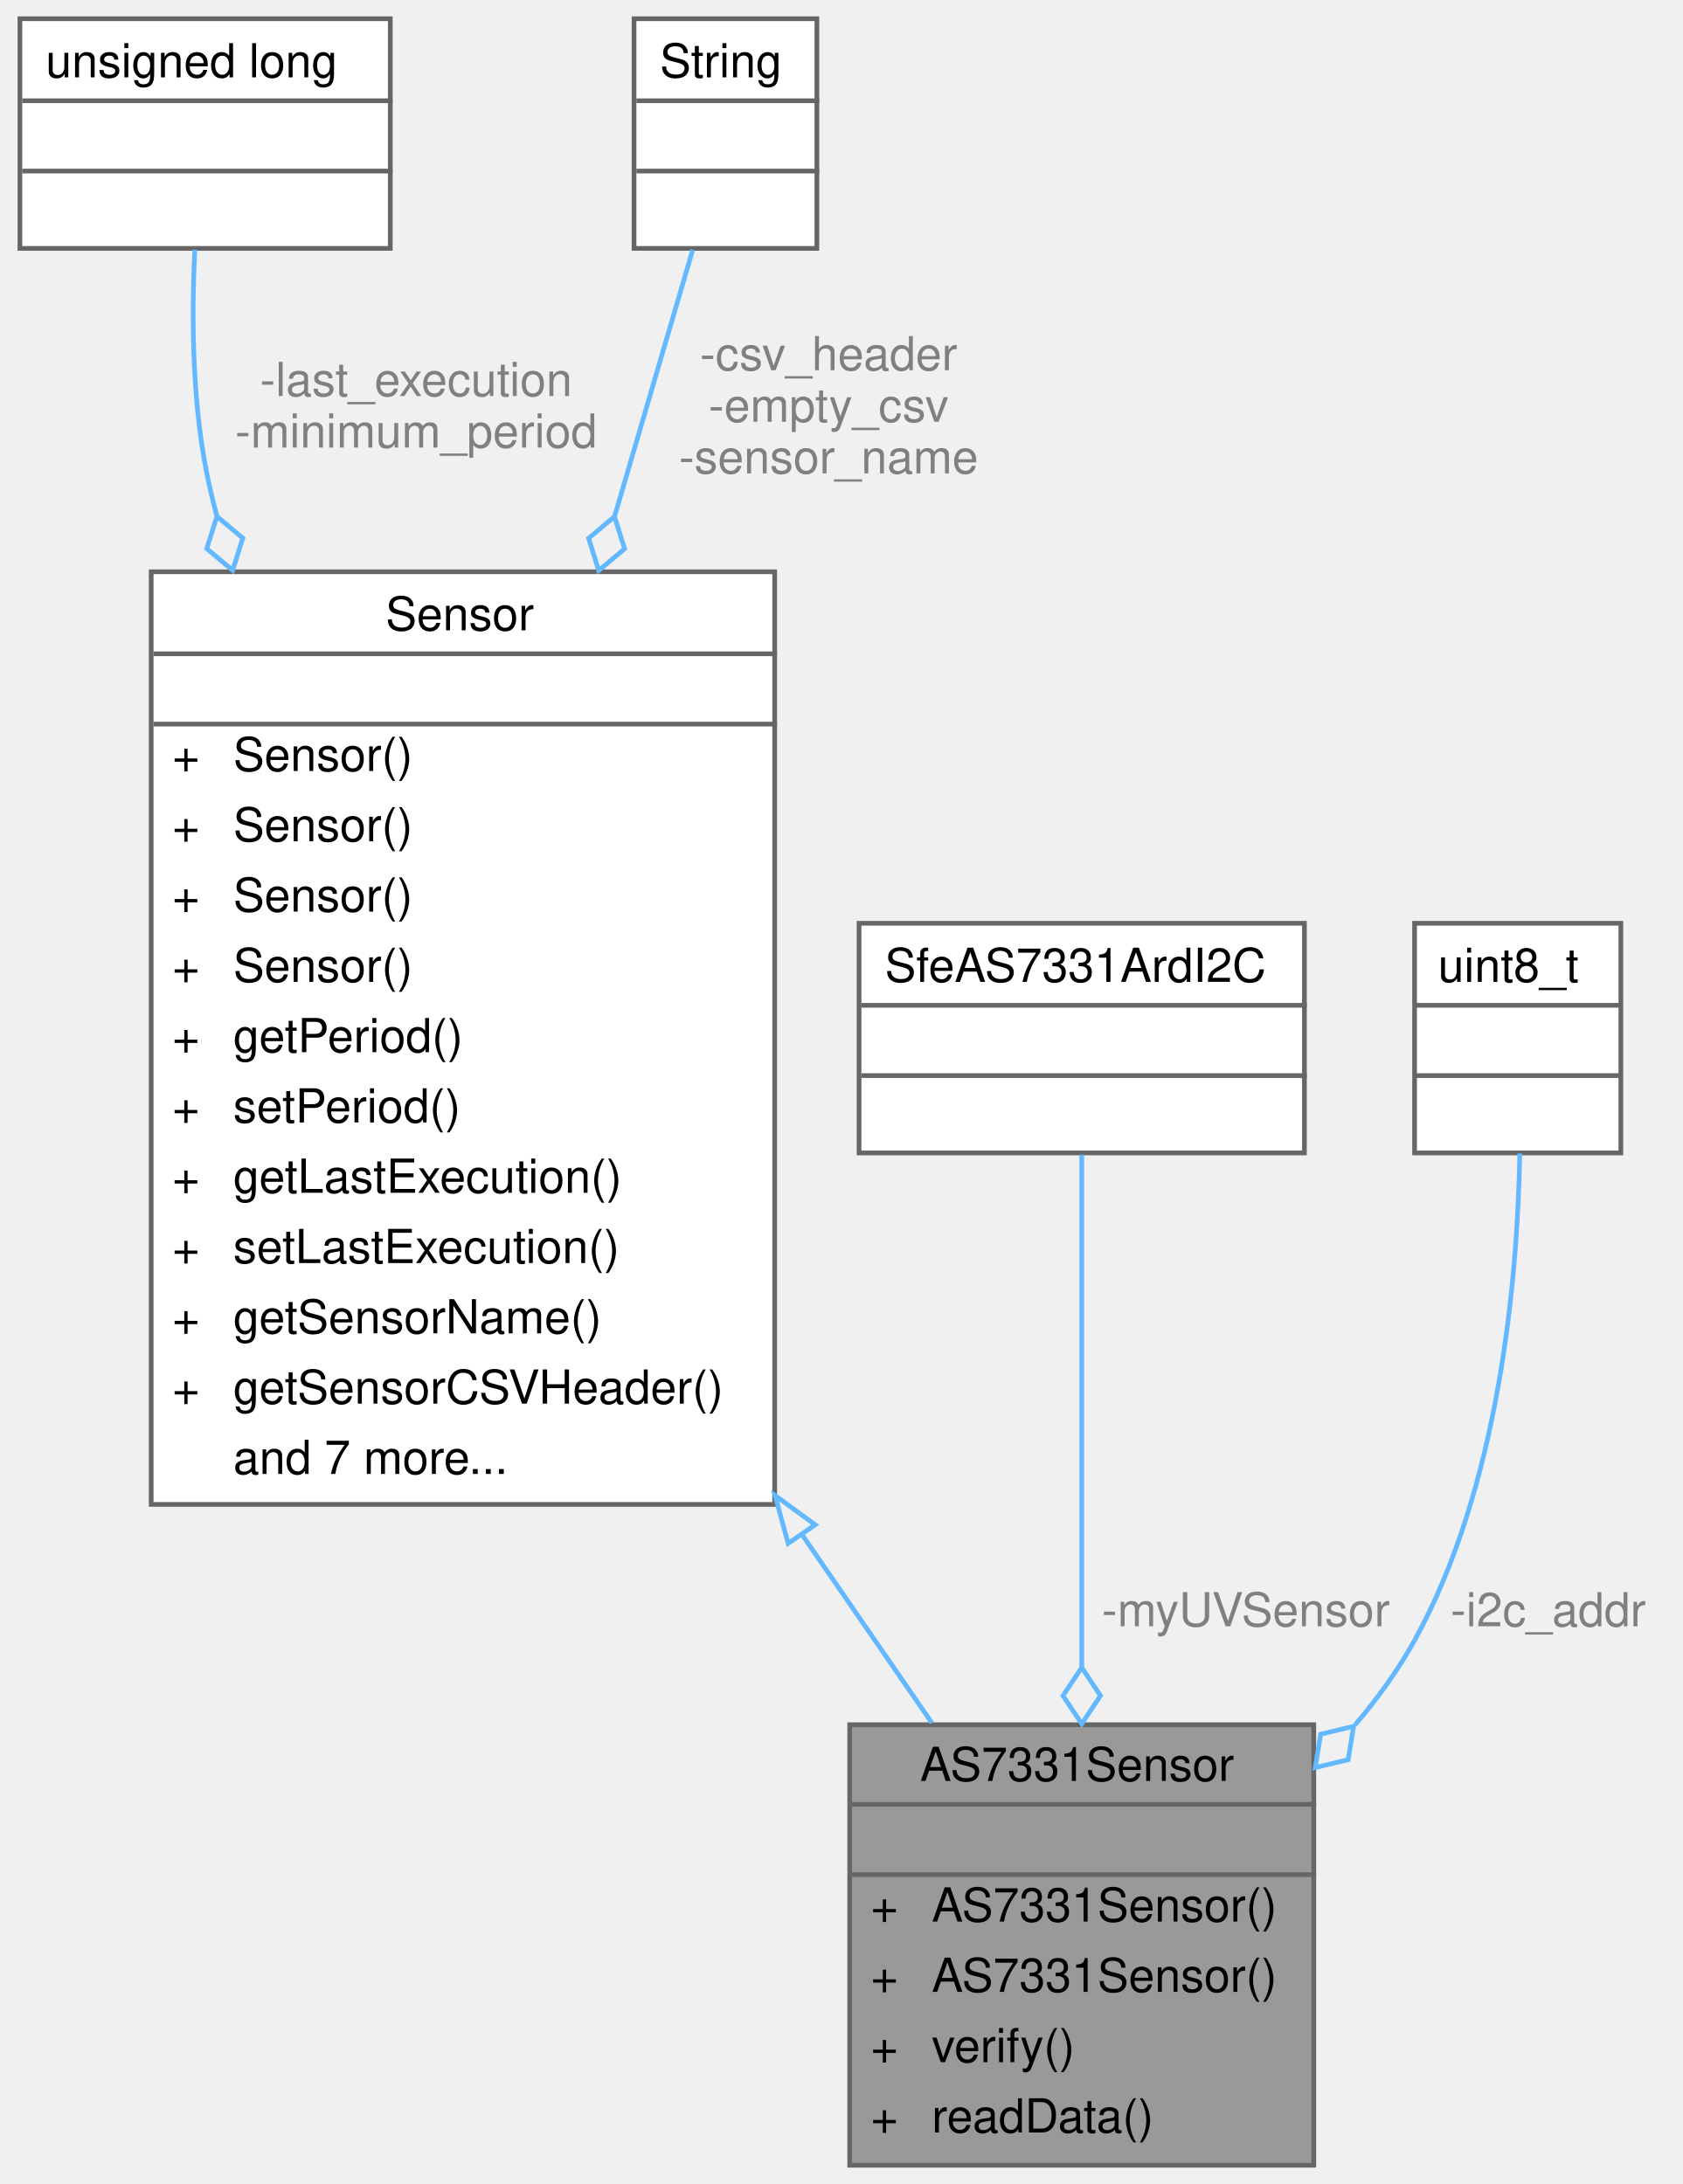
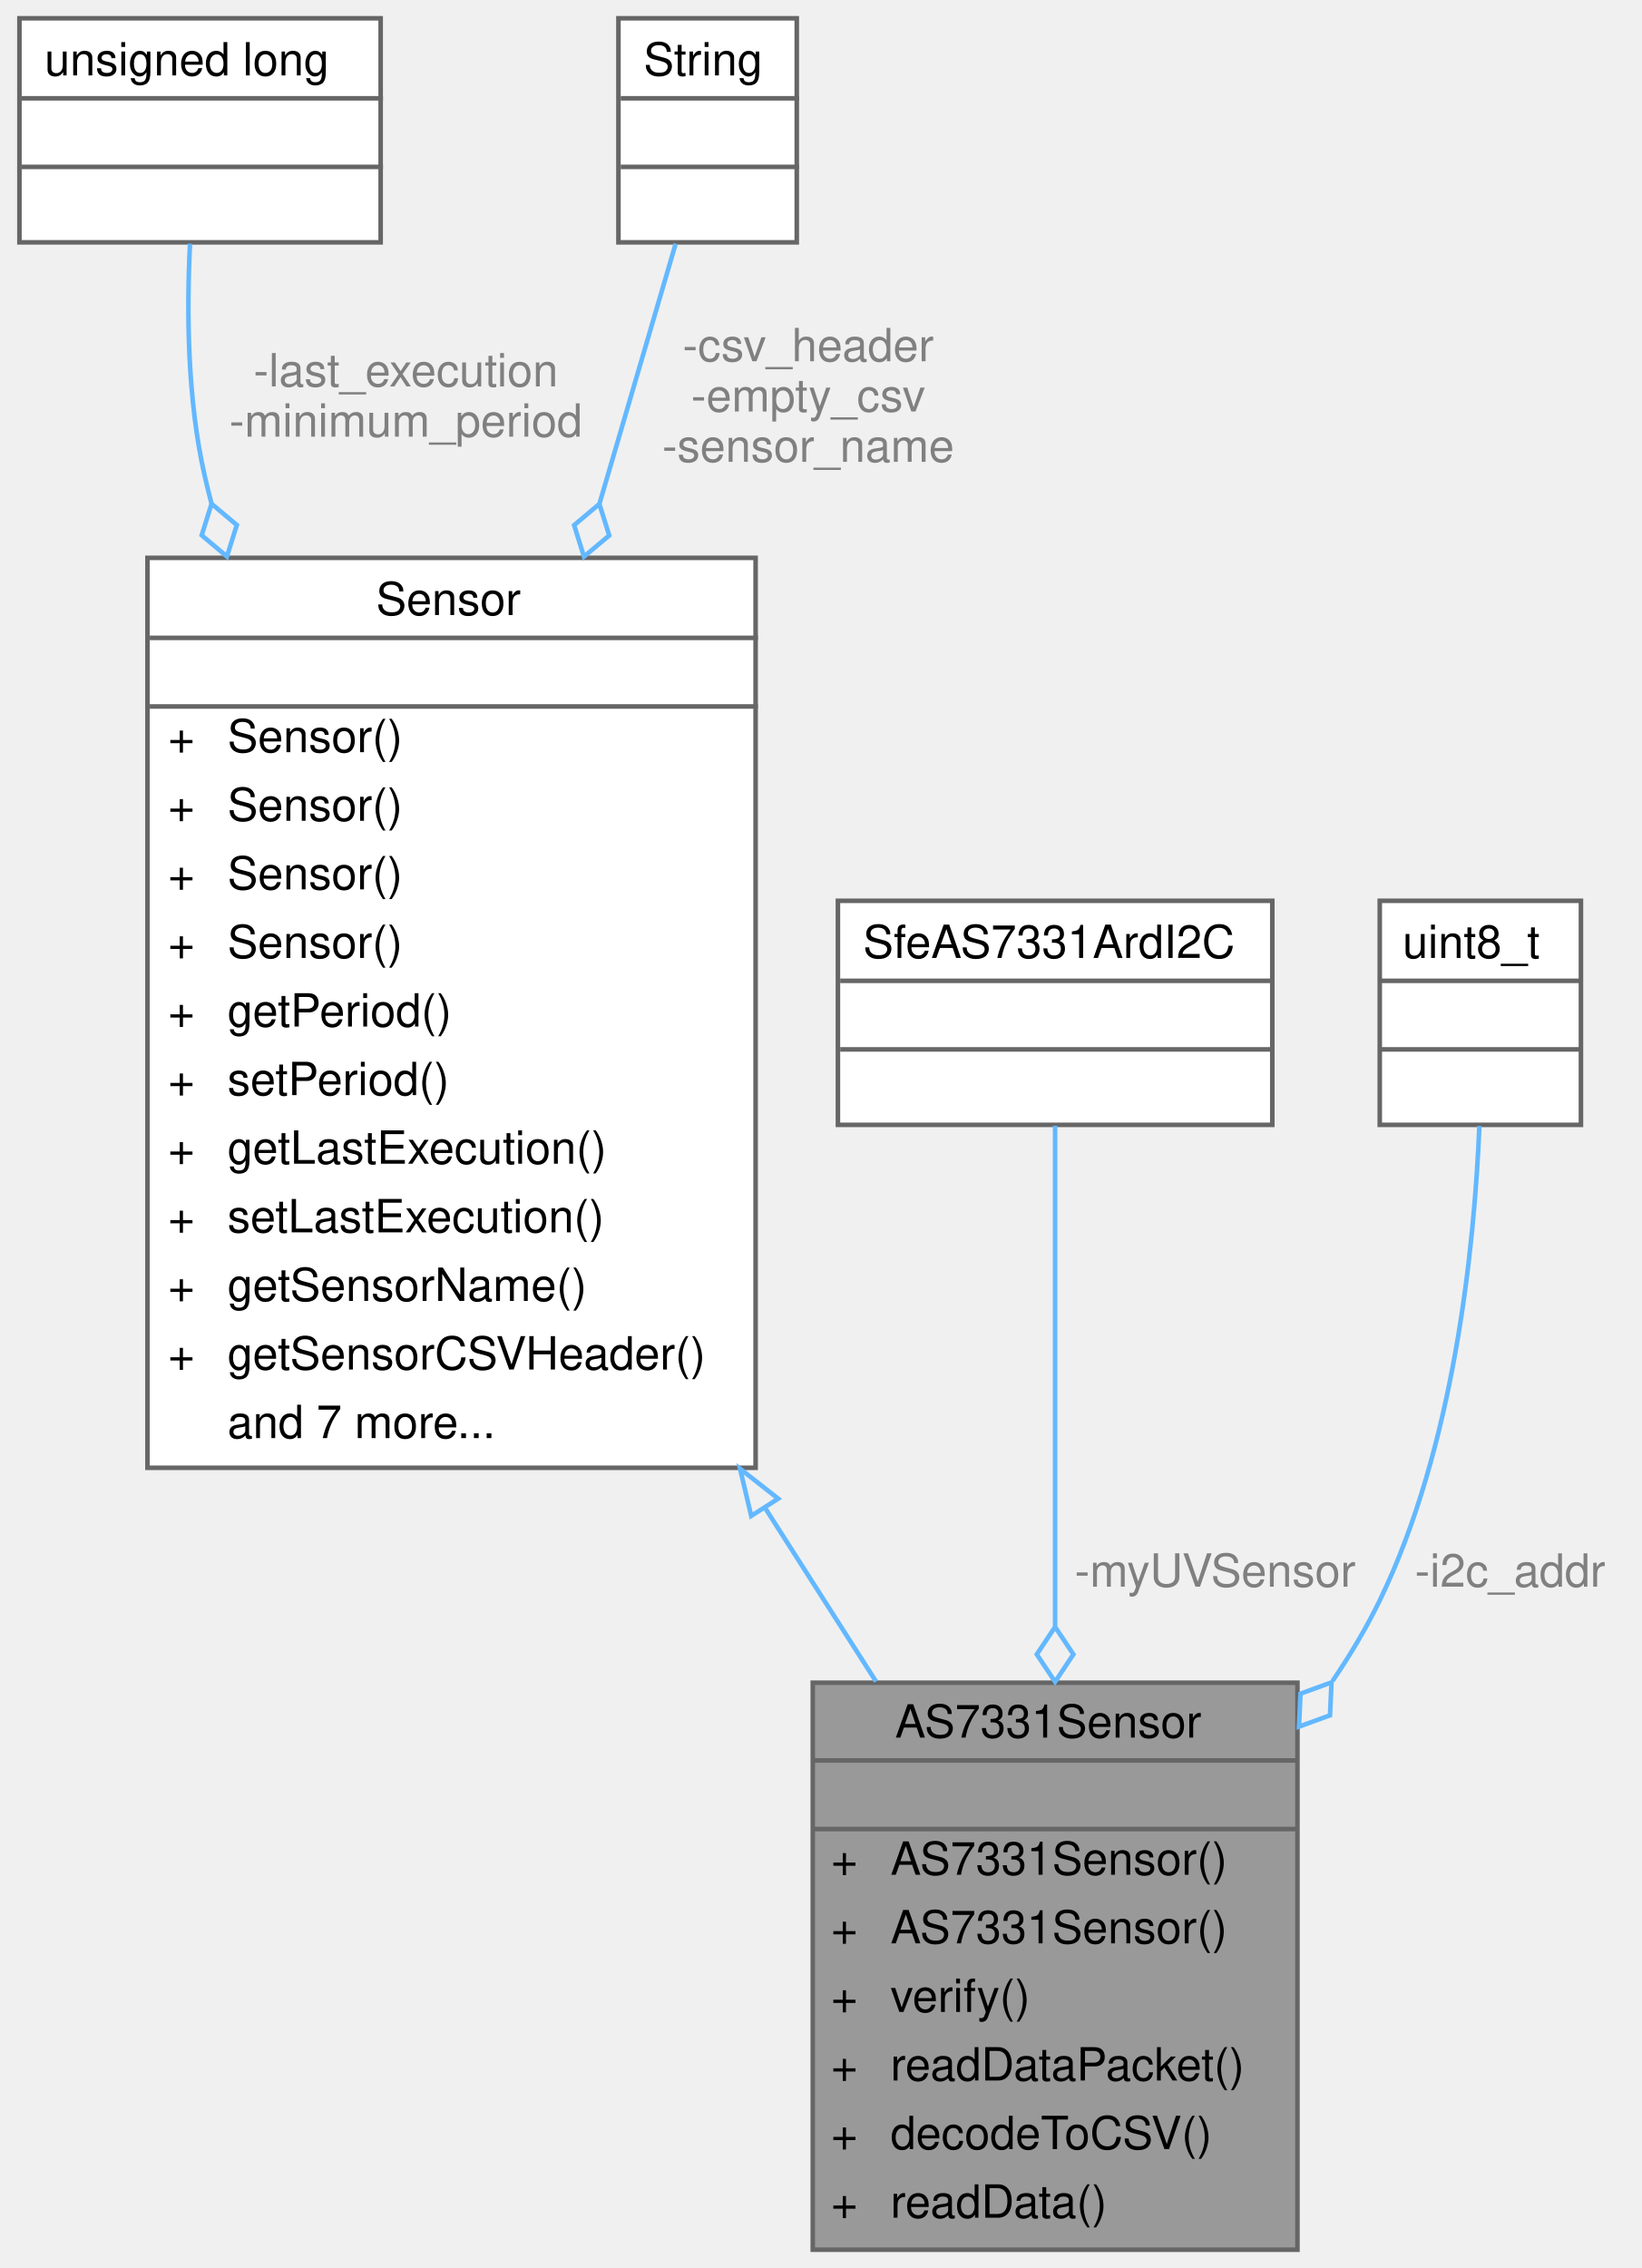
- <svg xmlns="http://www.w3.org/2000/svg" xmlns:xlink="http://www.w3.org/1999/xlink" width="359pt" height="466pt" viewBox="0.00 0.00 358.50 466.00">
-   <g id="graph0" class="graph" transform="scale(1 1) rotate(0) translate(4 462)">
+ <svg xmlns="http://www.w3.org/2000/svg" xmlns:xlink="http://www.w3.org/1999/xlink" width="359pt" height="496pt" viewBox="0.00 0.00 358.50 496.00">
+   <g id="graph0" class="graph" transform="scale(1 1) rotate(0) translate(4 492)">
    <g id="Node000001" class="node">
      <g id="a_Node000001">
        <a xlink:title="Implementation of a Sensor for UVA/B/C sensor.">
-           <polygon fill="#999999" stroke="transparent" points="276,-94 177,-94 177,0 276,0 276,-94" />
-           <text text-anchor="start" x="192" y="-82" font-family="Helvetica,sans-Serif" font-size="10.00">AS7331Sensor</text>
-           <text text-anchor="start" x="225" y="-67" font-family="Helvetica,sans-Serif" font-size="10.00"> </text>
-           <text text-anchor="start" x="181.5" y="-52" font-family="Helvetica,sans-Serif" font-size="10.00">+</text>
-           <text text-anchor="start" x="194.5" y="-52" font-family="Helvetica,sans-Serif" font-size="10.00">AS7331Sensor()</text>
-           <text text-anchor="start" x="181.5" y="-37" font-family="Helvetica,sans-Serif" font-size="10.00">+</text>
-           <text text-anchor="start" x="194.5" y="-37" font-family="Helvetica,sans-Serif" font-size="10.00">AS7331Sensor()</text>
-           <text text-anchor="start" x="181.5" y="-22" font-family="Helvetica,sans-Serif" font-size="10.00">+</text>
-           <text text-anchor="start" x="194.5" y="-22" font-family="Helvetica,sans-Serif" font-size="10.00">verify()</text>
-           <text text-anchor="start" x="181.5" y="-7" font-family="Helvetica,sans-Serif" font-size="10.00">+</text>
-           <text text-anchor="start" x="194.5" y="-7" font-family="Helvetica,sans-Serif" font-size="10.00">readData()</text>
-           <polygon fill="#666666" stroke="#666666" points="177.5,-77 177.5,-77 276.5,-77 276.5,-77 177.5,-77" />
-           <polygon fill="#666666" stroke="#666666" points="177.5,-62 177.5,-62 276.5,-62 276.5,-62 177.5,-62" />
-           <polygon fill="none" stroke="#666666" points="177,0 177,-94 276,-94 276,0 177,0" />
+           <polygon fill="#999999" stroke="transparent" points="279.5,-124 173.5,-124 173.5,0 279.5,0 279.5,-124" />
+           <text text-anchor="start" x="191.5" y="-112" font-family="Helvetica,sans-Serif" font-size="10.00">AS7331Sensor</text>
+           <text text-anchor="start" x="224.5" y="-97" font-family="Helvetica,sans-Serif" font-size="10.00"> </text>
+           <text text-anchor="start" x="177.5" y="-82" font-family="Helvetica,sans-Serif" font-size="10.00">+</text>
+           <text text-anchor="start" x="190.5" y="-82" font-family="Helvetica,sans-Serif" font-size="10.00">AS7331Sensor()</text>
+           <text text-anchor="start" x="177.5" y="-67" font-family="Helvetica,sans-Serif" font-size="10.00">+</text>
+           <text text-anchor="start" x="190.5" y="-67" font-family="Helvetica,sans-Serif" font-size="10.00">AS7331Sensor()</text>
+           <text text-anchor="start" x="177.5" y="-52" font-family="Helvetica,sans-Serif" font-size="10.00">+</text>
+           <text text-anchor="start" x="190.5" y="-52" font-family="Helvetica,sans-Serif" font-size="10.00">verify()</text>
+           <text text-anchor="start" x="177.5" y="-37" font-family="Helvetica,sans-Serif" font-size="10.00">+</text>
+           <text text-anchor="start" x="190.5" y="-37" font-family="Helvetica,sans-Serif" font-size="10.00">readDataPacket()</text>
+           <text text-anchor="start" x="177.5" y="-22" font-family="Helvetica,sans-Serif" font-size="10.00">+</text>
+           <text text-anchor="start" x="190.5" y="-22" font-family="Helvetica,sans-Serif" font-size="10.00">decodeToCSV()</text>
+           <text text-anchor="start" x="177.5" y="-7" font-family="Helvetica,sans-Serif" font-size="10.00">+</text>
+           <text text-anchor="start" x="190.5" y="-7" font-family="Helvetica,sans-Serif" font-size="10.00">readData()</text>
+           <polygon fill="#666666" stroke="#666666" points="173.5,-107 173.5,-107 279.5,-107 279.5,-107 173.5,-107" />
+           <polygon fill="#666666" stroke="#666666" points="173.5,-92 173.5,-92 279.5,-92 279.5,-92 173.5,-92" />
+           <polygon fill="none" stroke="#666666" points="173.5,0 173.5,-124 279.5,-124 279.5,0 173.5,0" />
        </a>
      </g>
    </g>
    <g id="Node000002" class="node">
      <g id="a_Node000002">
        <a xlink:href="classSensor.html" target="_top" xlink:title="Parent class for sensor objects.">
-           <polygon fill="white" stroke="transparent" points="161,-340 28,-340 28,-141 161,-141 161,-340" />
-           <text text-anchor="start" x="78" y="-327.5" font-family="Helvetica,sans-Serif" font-size="10.00">Sensor</text>
-           <text text-anchor="start" x="93" y="-312.5" font-family="Helvetica,sans-Serif" font-size="10.00"> </text>
+           <polygon fill="white" stroke="transparent" points="161,-370 28,-370 28,-171 161,-171 161,-370" />
+           <text text-anchor="start" x="78" y="-357.5" font-family="Helvetica,sans-Serif" font-size="10.00">Sensor</text>
+           <text text-anchor="start" x="93" y="-342.5" font-family="Helvetica,sans-Serif" font-size="10.00"> </text>
+           <text text-anchor="start" x="32.5" y="-327.5" font-family="Helvetica,sans-Serif" font-size="10.00">+</text>
+           <text text-anchor="start" x="45.5" y="-327.5" font-family="Helvetica,sans-Serif" font-size="10.00">Sensor()</text>
+           <text text-anchor="start" x="32.5" y="-312.5" font-family="Helvetica,sans-Serif" font-size="10.00">+</text>
+           <text text-anchor="start" x="45.5" y="-312.5" font-family="Helvetica,sans-Serif" font-size="10.00">Sensor()</text>
          <text text-anchor="start" x="32.5" y="-297.5" font-family="Helvetica,sans-Serif" font-size="10.00">+</text>
          <text text-anchor="start" x="45.5" y="-297.5" font-family="Helvetica,sans-Serif" font-size="10.00">Sensor()</text>
          <text text-anchor="start" x="32.5" y="-282.5" font-family="Helvetica,sans-Serif" font-size="10.00">+</text>
          <text text-anchor="start" x="45.5" y="-282.5" font-family="Helvetica,sans-Serif" font-size="10.00">Sensor()</text>
          <text text-anchor="start" x="32.5" y="-267.5" font-family="Helvetica,sans-Serif" font-size="10.00">+</text>
-           <text text-anchor="start" x="45.5" y="-267.5" font-family="Helvetica,sans-Serif" font-size="10.00">Sensor()</text>
+           <text text-anchor="start" x="45.5" y="-267.5" font-family="Helvetica,sans-Serif" font-size="10.00">getPeriod()</text>
          <text text-anchor="start" x="32.5" y="-252.5" font-family="Helvetica,sans-Serif" font-size="10.00">+</text>
-           <text text-anchor="start" x="45.5" y="-252.5" font-family="Helvetica,sans-Serif" font-size="10.00">Sensor()</text>
+           <text text-anchor="start" x="45.5" y="-252.5" font-family="Helvetica,sans-Serif" font-size="10.00">setPeriod()</text>
          <text text-anchor="start" x="32.5" y="-237.5" font-family="Helvetica,sans-Serif" font-size="10.00">+</text>
-           <text text-anchor="start" x="45.5" y="-237.5" font-family="Helvetica,sans-Serif" font-size="10.00">getPeriod()</text>
+           <text text-anchor="start" x="45.5" y="-237.5" font-family="Helvetica,sans-Serif" font-size="10.00">getLastExecution()</text>
          <text text-anchor="start" x="32.5" y="-222.5" font-family="Helvetica,sans-Serif" font-size="10.00">+</text>
-           <text text-anchor="start" x="45.5" y="-222.5" font-family="Helvetica,sans-Serif" font-size="10.00">setPeriod()</text>
+           <text text-anchor="start" x="45.5" y="-222.5" font-family="Helvetica,sans-Serif" font-size="10.00">setLastExecution()</text>
          <text text-anchor="start" x="32.5" y="-207.5" font-family="Helvetica,sans-Serif" font-size="10.00">+</text>
-           <text text-anchor="start" x="45.5" y="-207.5" font-family="Helvetica,sans-Serif" font-size="10.00">getLastExecution()</text>
+           <text text-anchor="start" x="45.5" y="-207.5" font-family="Helvetica,sans-Serif" font-size="10.00">getSensorName()</text>
          <text text-anchor="start" x="32.5" y="-192.5" font-family="Helvetica,sans-Serif" font-size="10.00">+</text>
-           <text text-anchor="start" x="45.5" y="-192.5" font-family="Helvetica,sans-Serif" font-size="10.00">setLastExecution()</text>
-           <text text-anchor="start" x="32.5" y="-177.5" font-family="Helvetica,sans-Serif" font-size="10.00">+</text>
-           <text text-anchor="start" x="45.5" y="-177.5" font-family="Helvetica,sans-Serif" font-size="10.00">getSensorName()</text>
-           <text text-anchor="start" x="32.5" y="-162.5" font-family="Helvetica,sans-Serif" font-size="10.00">+</text>
-           <text text-anchor="start" x="45.5" y="-162.5" font-family="Helvetica,sans-Serif" font-size="10.00">getSensorCSVHeader()</text>
-           <text text-anchor="start" x="45.5" y="-147.5" font-family="Helvetica,sans-Serif" font-size="10.00">and 7 more...</text>
-           <polygon fill="#666666" stroke="#666666" points="28.5,-322.5 28.5,-322.5 161.5,-322.5 161.5,-322.5 28.5,-322.5" />
-           <polygon fill="#666666" stroke="#666666" points="28.5,-307.5 28.5,-307.5 161.5,-307.5 161.5,-307.5 28.5,-307.5" />
-           <polygon fill="none" stroke="#666666" points="28,-141 28,-340 161,-340 161,-141 28,-141" />
+           <text text-anchor="start" x="45.5" y="-192.5" font-family="Helvetica,sans-Serif" font-size="10.00">getSensorCSVHeader()</text>
+           <text text-anchor="start" x="45.5" y="-177.5" font-family="Helvetica,sans-Serif" font-size="10.00">and 7 more...</text>
+           <polygon fill="#666666" stroke="#666666" points="28.5,-352.5 28.5,-352.5 161.5,-352.5 161.5,-352.5 28.5,-352.5" />
+           <polygon fill="#666666" stroke="#666666" points="28.5,-337.5 28.5,-337.5 161.5,-337.5 161.5,-337.5 28.5,-337.5" />
+           <polygon fill="none" stroke="#666666" points="28,-171 28,-370 161,-370 161,-171 28,-171" />
        </a>
      </g>
    </g>
    <g id="edge1_Node000001_Node000002" class="edge">
      <g id="a_edge1_Node000001_Node000002">
        <a xlink:title=" ">
-           <path fill="none" stroke="#63b8ff" d="M166.81,-134.59C176.52,-120.51 186.04,-106.69 194.54,-94.37" />
-           <polygon fill="none" stroke="#63b8ff" points="163.87,-132.69 161.08,-142.91 169.64,-136.66 163.87,-132.69" />
+           <path fill="none" stroke="#63b8ff" d="M163.07,-162.23C171.39,-149.21 179.66,-136.28 187.34,-124.26" />
+           <polygon fill="none" stroke="#63b8ff" points="160.04,-160.48 157.6,-170.79 165.94,-164.25 160.04,-160.48" />
        </a>
      </g>
    </g>
    <g id="Node000003" class="node">
      <g id="a_Node000003">
        <a xlink:title=" ">
-           <polygon fill="white" stroke="transparent" points="79,-458 0,-458 0,-409 79,-409 79,-458" />
-           <text text-anchor="start" x="5.5" y="-445.5" font-family="Helvetica,sans-Serif" font-size="10.00">unsigned long</text>
-           <text text-anchor="start" x="38" y="-430.5" font-family="Helvetica,sans-Serif" font-size="10.00"> </text>
-           <text text-anchor="start" x="38" y="-415.5" font-family="Helvetica,sans-Serif" font-size="10.00"> </text>
-           <polygon fill="#666666" stroke="#666666" points="0.5,-440.5 0.5,-440.5 79.5,-440.5 79.5,-440.5 0.5,-440.5" />
-           <polygon fill="#666666" stroke="#666666" points="0.5,-425.5 0.5,-425.5 79.5,-425.5 79.5,-425.5 0.5,-425.5" />
-           <polygon fill="none" stroke="#666666" points="0,-409 0,-458 79,-458 79,-409 0,-409" />
+           <polygon fill="white" stroke="transparent" points="79,-488 0,-488 0,-439 79,-439 79,-488" />
+           <text text-anchor="start" x="5.5" y="-475.5" font-family="Helvetica,sans-Serif" font-size="10.00">unsigned long</text>
+           <text text-anchor="start" x="38" y="-460.5" font-family="Helvetica,sans-Serif" font-size="10.00"> </text>
+           <text text-anchor="start" x="38" y="-445.5" font-family="Helvetica,sans-Serif" font-size="10.00"> </text>
+           <polygon fill="#666666" stroke="#666666" points="0.5,-470.5 0.5,-470.5 79.5,-470.5 79.5,-470.5 0.5,-470.5" />
+           <polygon fill="#666666" stroke="#666666" points="0.5,-455.5 0.5,-455.5 79.5,-455.5 79.5,-455.5 0.5,-455.5" />
+           <polygon fill="none" stroke="#666666" points="0,-439 0,-488 79,-488 79,-439 0,-439" />
        </a>
      </g>
    </g>
    <g id="edge2_Node000002_Node000003" class="edge">
      <g id="a_edge2_Node000002_Node000003">
        <a xlink:title=" ">
-           <path fill="none" stroke="#63b8ff" d="M37.31,-408.71C36.56,-393.94 36.71,-374.65 40.5,-358 40.96,-355.98 41.46,-353.96 41.99,-351.93" />
-           <polygon fill="none" stroke="#63b8ff" points="42.02,-351.82 39.86,-344.94 45.38,-340.3 47.54,-347.18 42.02,-351.82" />
+           <path fill="none" stroke="#63b8ff" d="M37.31,-438.71C36.56,-423.94 36.71,-404.65 40.5,-388 40.96,-385.98 41.46,-383.96 41.99,-381.93" />
+           <polygon fill="none" stroke="#63b8ff" points="42.02,-381.82 39.86,-374.94 45.38,-370.3 47.54,-377.18 42.02,-381.82" />
        </a>
      </g>
-       <text text-anchor="middle" x="84.5" y="-377.5" font-family="Helvetica,sans-Serif" font-size="10.00" fill="grey"> -last_execution</text>
-       <text text-anchor="middle" x="84.5" y="-366.5" font-family="Helvetica,sans-Serif" font-size="10.00" fill="grey">-minimum_period</text>
+       <text text-anchor="middle" x="84.5" y="-407.5" font-family="Helvetica,sans-Serif" font-size="10.00" fill="grey"> -last_execution</text>
+       <text text-anchor="middle" x="84.5" y="-396.5" font-family="Helvetica,sans-Serif" font-size="10.00" fill="grey">-minimum_period</text>
    </g>
    <g id="Node000004" class="node">
      <g id="a_Node000004">
        <a xlink:title=" ">
-           <polygon fill="white" stroke="transparent" points="170,-458 131,-458 131,-409 170,-409 170,-458" />
-           <text text-anchor="start" x="136.5" y="-445.5" font-family="Helvetica,sans-Serif" font-size="10.00">String</text>
-           <text text-anchor="start" x="149" y="-430.5" font-family="Helvetica,sans-Serif" font-size="10.00"> </text>
-           <text text-anchor="start" x="149" y="-415.5" font-family="Helvetica,sans-Serif" font-size="10.00"> </text>
-           <polygon fill="#666666" stroke="#666666" points="131.5,-440.5 131.5,-440.5 170.5,-440.5 170.5,-440.5 131.5,-440.5" />
-           <polygon fill="#666666" stroke="#666666" points="131.5,-425.5 131.5,-425.5 170.5,-425.5 170.5,-425.5 131.5,-425.5" />
-           <polygon fill="none" stroke="#666666" points="131,-409 131,-458 170,-458 170,-409 131,-409" />
+           <polygon fill="white" stroke="transparent" points="170,-488 131,-488 131,-439 170,-439 170,-488" />
+           <text text-anchor="start" x="136.5" y="-475.5" font-family="Helvetica,sans-Serif" font-size="10.00">String</text>
+           <text text-anchor="start" x="149" y="-460.5" font-family="Helvetica,sans-Serif" font-size="10.00"> </text>
+           <text text-anchor="start" x="149" y="-445.5" font-family="Helvetica,sans-Serif" font-size="10.00"> </text>
+           <polygon fill="#666666" stroke="#666666" points="131.5,-470.5 131.5,-470.5 170.5,-470.5 170.5,-470.5 131.5,-470.5" />
+           <polygon fill="#666666" stroke="#666666" points="131.5,-455.5 131.5,-455.5 170.5,-455.5 170.5,-455.5 131.5,-455.5" />
+           <polygon fill="none" stroke="#666666" points="131,-439 131,-488 170,-488 170,-439 131,-439" />
        </a>
      </g>
    </g>
    <g id="edge3_Node000002_Node000004" class="edge">
      <g id="a_edge3_Node000002_Node000004">
        <a xlink:title=" ">
-           <path fill="none" stroke="#63b8ff" d="M143.52,-408.7C139.15,-393.78 133.16,-373.36 126.87,-351.91" />
-           <polygon fill="none" stroke="#63b8ff" points="126.83,-351.78 121.31,-347.15 123.46,-340.27 128.99,-344.9 126.83,-351.78" />
+           <path fill="none" stroke="#63b8ff" d="M143.52,-438.7C139.15,-423.78 133.16,-403.36 126.87,-381.91" />
+           <polygon fill="none" stroke="#63b8ff" points="126.83,-381.78 121.31,-377.15 123.46,-370.27 128.99,-374.9 126.83,-381.78" />
        </a>
      </g>
-       <text text-anchor="middle" x="172.5" y="-383" font-family="Helvetica,sans-Serif" font-size="10.00" fill="grey"> -csv_header</text>
-       <text text-anchor="middle" x="172.5" y="-372" font-family="Helvetica,sans-Serif" font-size="10.00" fill="grey">-empty_csv</text>
-       <text text-anchor="middle" x="172.5" y="-361" font-family="Helvetica,sans-Serif" font-size="10.00" fill="grey">-sensor_name</text>
+       <text text-anchor="middle" x="172.5" y="-413" font-family="Helvetica,sans-Serif" font-size="10.00" fill="grey"> -csv_header</text>
+       <text text-anchor="middle" x="172.5" y="-402" font-family="Helvetica,sans-Serif" font-size="10.00" fill="grey">-empty_csv</text>
+       <text text-anchor="middle" x="172.5" y="-391" font-family="Helvetica,sans-Serif" font-size="10.00" fill="grey">-sensor_name</text>
    </g>
    <g id="Node000005" class="node">
      <g id="a_Node000005">
        <a xlink:title=" ">
-           <polygon fill="white" stroke="transparent" points="274,-265 179,-265 179,-216 274,-216 274,-265" />
-           <text text-anchor="start" x="184.5" y="-252.5" font-family="Helvetica,sans-Serif" font-size="10.00">SfeAS7331ArdI2C</text>
-           <text text-anchor="start" x="225" y="-237.5" font-family="Helvetica,sans-Serif" font-size="10.00"> </text>
-           <text text-anchor="start" x="225" y="-222.5" font-family="Helvetica,sans-Serif" font-size="10.00"> </text>
-           <polygon fill="#666666" stroke="#666666" points="179.5,-247.5 179.5,-247.5 274.5,-247.5 274.5,-247.5 179.5,-247.5" />
-           <polygon fill="#666666" stroke="#666666" points="179.5,-232.5 179.5,-232.5 274.5,-232.5 274.5,-232.5 179.5,-232.5" />
-           <polygon fill="none" stroke="#666666" points="179,-216 179,-265 274,-265 274,-216 179,-216" />
+           <polygon fill="white" stroke="transparent" points="274,-295 179,-295 179,-246 274,-246 274,-295" />
+           <text text-anchor="start" x="184.5" y="-282.5" font-family="Helvetica,sans-Serif" font-size="10.00">SfeAS7331ArdI2C</text>
+           <text text-anchor="start" x="225" y="-267.5" font-family="Helvetica,sans-Serif" font-size="10.00"> </text>
+           <text text-anchor="start" x="225" y="-252.5" font-family="Helvetica,sans-Serif" font-size="10.00"> </text>
+           <polygon fill="#666666" stroke="#666666" points="179.5,-277.5 179.5,-277.5 274.5,-277.5 274.5,-277.5 179.5,-277.5" />
+           <polygon fill="#666666" stroke="#666666" points="179.5,-262.5 179.5,-262.5 274.5,-262.5 274.5,-262.5 179.5,-262.5" />
+           <polygon fill="none" stroke="#666666" points="179,-246 179,-295 274,-295 274,-246 179,-246" />
        </a>
      </g>
    </g>
    <g id="edge4_Node000001_Node000005" class="edge">
      <g id="a_edge4_Node000001_Node000005">
        <a xlink:title=" ">
-           <path fill="none" stroke="#63b8ff" d="M226.5,-215.63C226.5,-188.43 226.5,-142.98 226.5,-106.26" />
-           <polygon fill="none" stroke="#63b8ff" points="226.5,-106.19 222.5,-100.19 226.5,-94.19 230.5,-100.19 226.5,-106.19" />
+           <path fill="none" stroke="#63b8ff" d="M226.5,-245.81C226.5,-219.24 226.5,-174.82 226.5,-136.42" />
+           <polygon fill="none" stroke="#63b8ff" points="226.5,-136.2 222.5,-130.2 226.5,-124.2 230.5,-130.2 226.5,-136.2" />
        </a>
      </g>
-       <text text-anchor="middle" x="261.5" y="-115" font-family="Helvetica,sans-Serif" font-size="10.00" fill="grey"> -myUVSensor</text>
+       <text text-anchor="middle" x="261.5" y="-145" font-family="Helvetica,sans-Serif" font-size="10.00" fill="grey"> -myUVSensor</text>
    </g>
    <g id="Node000006" class="node">
      <g id="a_Node000006">
        <a xlink:title=" ">
-           <polygon fill="white" stroke="transparent" points="341.5,-265 297.5,-265 297.5,-216 341.5,-216 341.5,-265" />
-           <text text-anchor="start" x="302.5" y="-252.5" font-family="Helvetica,sans-Serif" font-size="10.00">uint8_t</text>
-           <text text-anchor="start" x="317.5" y="-237.5" font-family="Helvetica,sans-Serif" font-size="10.00"> </text>
-           <text text-anchor="start" x="317.5" y="-222.5" font-family="Helvetica,sans-Serif" font-size="10.00"> </text>
-           <polygon fill="#666666" stroke="#666666" points="297.5,-247.5 297.5,-247.5 341.5,-247.5 341.5,-247.5 297.5,-247.5" />
-           <polygon fill="#666666" stroke="#666666" points="297.5,-232.5 297.5,-232.5 341.5,-232.5 341.5,-232.5 297.5,-232.5" />
-           <polygon fill="none" stroke="#666666" points="297.5,-216 297.5,-265 341.5,-265 341.5,-216 297.5,-216" />
+           <polygon fill="white" stroke="transparent" points="341.5,-295 297.5,-295 297.5,-246 341.5,-246 341.5,-295" />
+           <text text-anchor="start" x="302.5" y="-282.5" font-family="Helvetica,sans-Serif" font-size="10.00">uint8_t</text>
+           <text text-anchor="start" x="317.5" y="-267.5" font-family="Helvetica,sans-Serif" font-size="10.00"> </text>
+           <text text-anchor="start" x="317.5" y="-252.5" font-family="Helvetica,sans-Serif" font-size="10.00"> </text>
+           <polygon fill="#666666" stroke="#666666" points="297.5,-277.5 297.5,-277.5 341.5,-277.5 341.5,-277.5 297.5,-277.5" />
+           <polygon fill="#666666" stroke="#666666" points="297.5,-262.5 297.5,-262.5 341.5,-262.5 341.5,-262.5 297.5,-262.5" />
+           <polygon fill="none" stroke="#666666" points="297.5,-246 297.5,-295 341.5,-295 341.5,-246 297.5,-246" />
        </a>
      </g>
    </g>
    <g id="edge5_Node000001_Node000006" class="edge">
      <g id="a_edge5_Node000001_Node000006">
        <a xlink:title=" ">
-           <path fill="none" stroke="#63b8ff" d="M319.94,-215.89C319.46,-189.1 315.62,-144.85 297.5,-112 294.01,-105.67 289.65,-99.64 284.82,-93.99" />
-           <polygon fill="none" stroke="#63b8ff" points="284.49,-93.65 277.48,-91.98 276.31,-84.86 283.33,-86.53 284.49,-93.65" />
+           <path fill="none" stroke="#63b8ff" d="M319.29,-245.75C318.19,-219.2 313.77,-175.55 297.5,-142 294.58,-135.99 291.07,-130.09 287.19,-124.4" />
+           <polygon fill="none" stroke="#63b8ff" points="286.95,-124.07 280.17,-121.6 279.84,-114.4 286.62,-116.87 286.95,-124.07" />
        </a>
      </g>
-       <text text-anchor="middle" x="326" y="-115" font-family="Helvetica,sans-Serif" font-size="10.00" fill="grey"> -i2c_addr</text>
+       <text text-anchor="middle" x="326" y="-145" font-family="Helvetica,sans-Serif" font-size="10.00" fill="grey"> -i2c_addr</text>
    </g>
  </g>
</svg>
